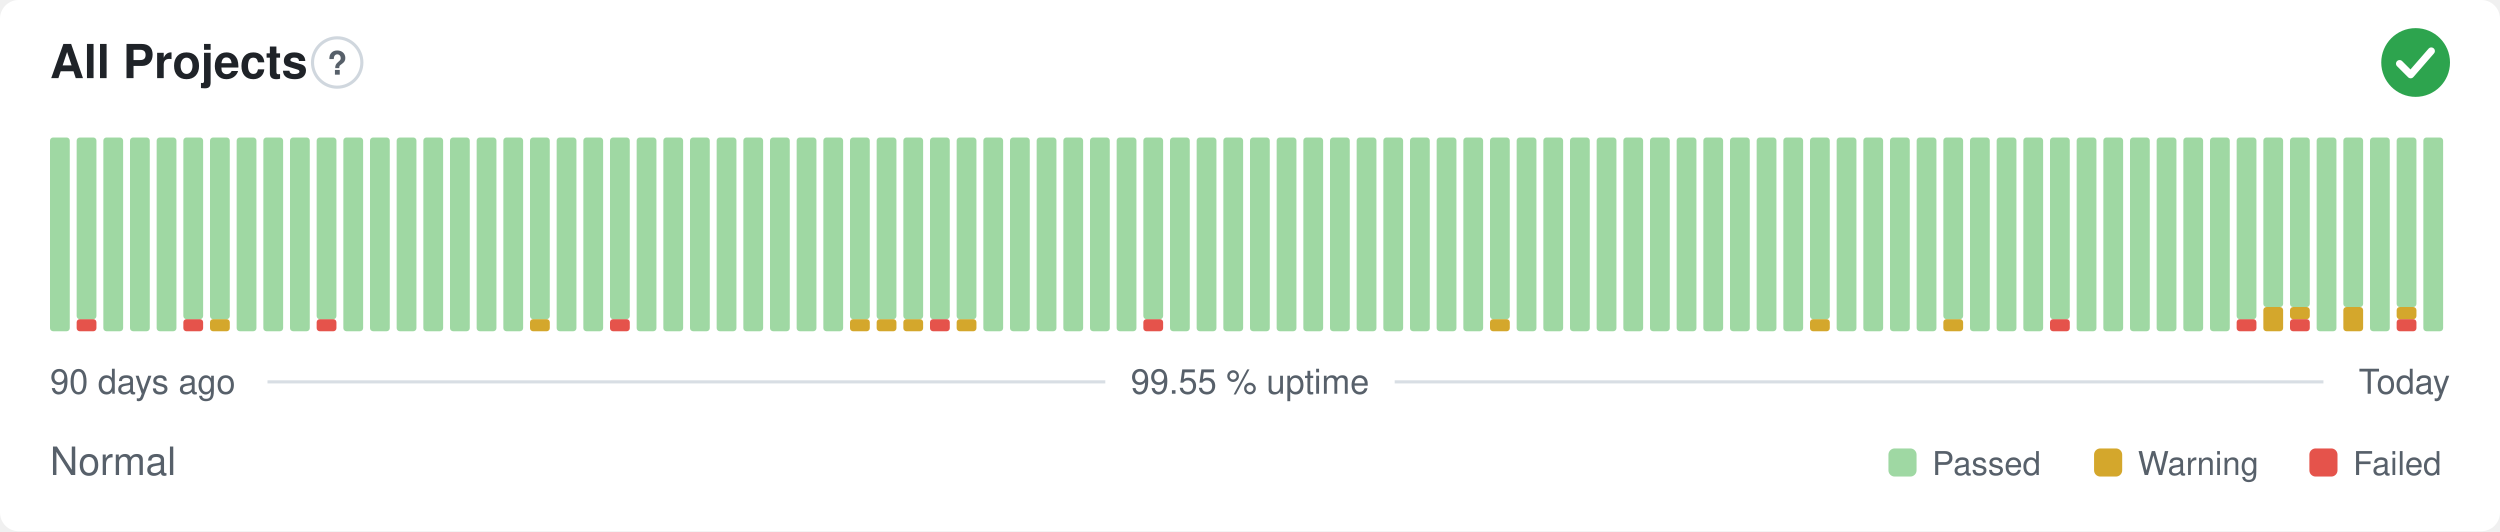
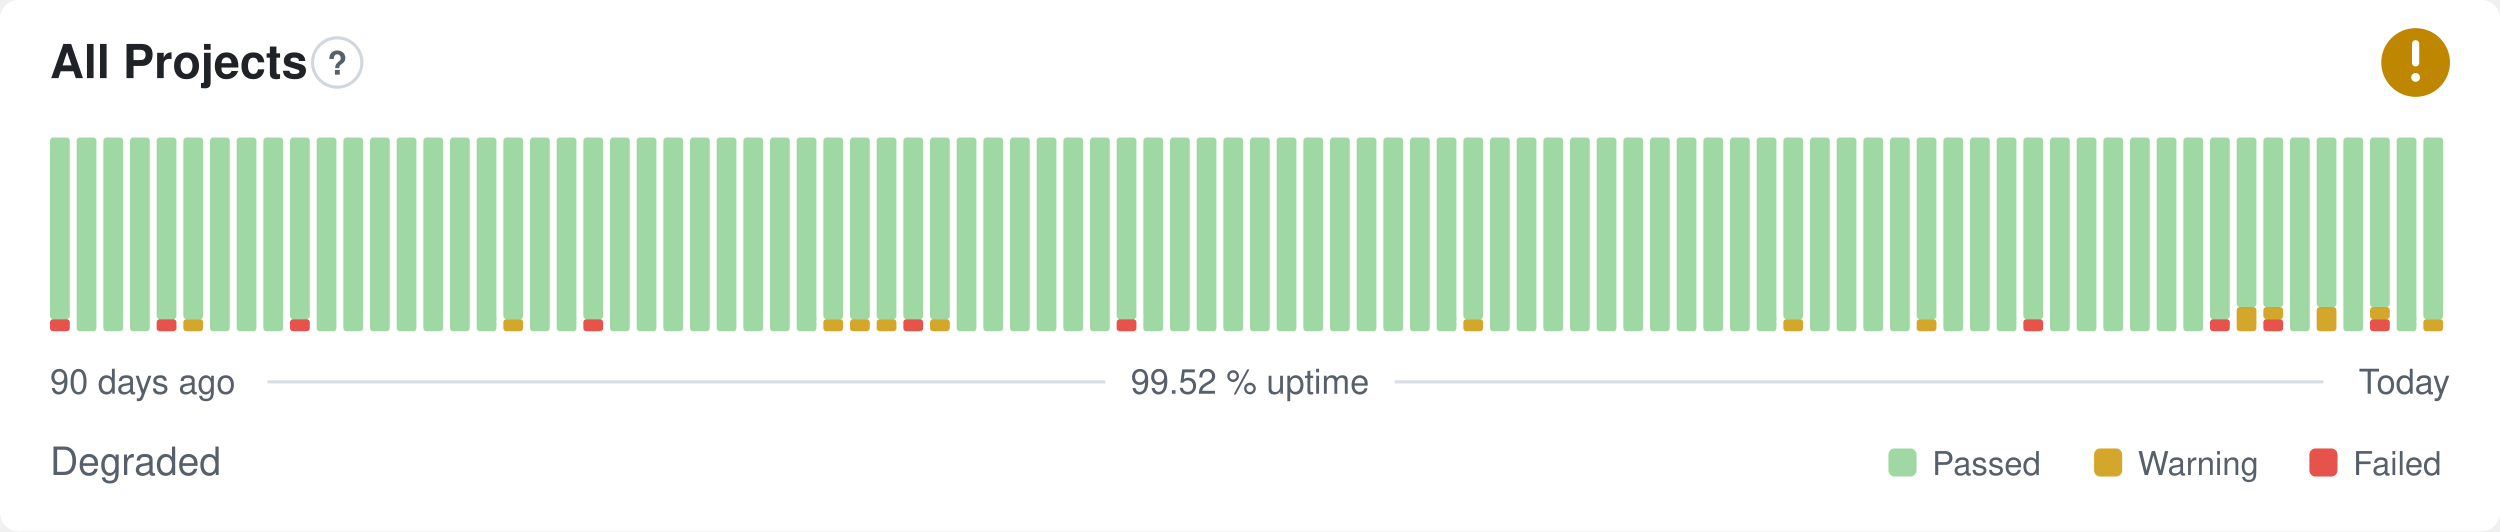
- <svg xmlns="http://www.w3.org/2000/svg" width="800" height="170" viewBox="0 0 800 170" role="img" aria-label="All Projects: Normal, 99.55 % uptime over the last 90 days" font-family="-apple-system,BlinkMacSystemFont,'Segoe UI',Helvetica,Arial,sans-serif">
+ <svg xmlns="http://www.w3.org/2000/svg" width="800" height="170" viewBox="0 0 800 170" role="img" aria-label="All Projects: Degraded, 99.52 % uptime over the last 90 days" font-family="-apple-system,BlinkMacSystemFont,'Segoe UI',Helvetica,Arial,sans-serif">
  <style>
    @media (prefers-color-scheme: dark) {
      .bg { fill: #0d1117 }
      .title { fill: #e6edf3 }
      .muted { fill: #8b949e }
      .hint { stroke: #30363d }
      .rule { stroke: #30363d }
      .nodata { fill: #21262d }
    }
  </style>
  <rect class="bg" width="800" height="170" rx="6" fill="#ffffff" />
  <text class="title" x="16" y="25" font-size="15" font-weight="600" fill="#1f2328">All Projects</text>
  <circle class="hint" cx="107.9" cy="20" r="7.9" fill="none" stroke="#d0d7de" stroke-width="1" />
  <text class="muted" x="107.9" y="23.9" text-anchor="middle" font-size="10.4" font-weight="700" fill="#57606a">?</text>
-   <circle cx="773" cy="20" r="11" fill="#2da44e" />
-   <path d="M767.87 20.37l3.54 3.54 6.60 -7.58" fill="none" stroke="#fff" stroke-width="2.31" stroke-linecap="round" stroke-linejoin="round" />
-   <rect x="16.00" y="44.00" width="6.33" height="62.00" rx="1" fill="#9fd8a3" />
-   <rect x="24.53" y="102.13" width="6.33" height="3.88" rx="1" fill="#e5534b" />
-   <rect x="24.53" y="44.00" width="6.33" height="58.13" rx="1" fill="#9fd8a3" />
+   <circle cx="773" cy="20" r="11" fill="#bf8700" />
+   <path d="M773 14.01v6.11" fill="none" stroke="#fff" stroke-width="2.31" stroke-linecap="round" stroke-linejoin="round" />
+   <circle cx="773" cy="24.77" r="1.41" fill="#fff" />
+   <rect x="16.00" y="102.13" width="6.33" height="3.88" rx="1" fill="#e5534b" />
+   <rect x="16.00" y="44.00" width="6.33" height="58.13" rx="1" fill="#9fd8a3" />
+   <rect x="24.53" y="44.00" width="6.33" height="62.00" rx="1" fill="#9fd8a3" />
  <rect x="33.07" y="44.00" width="6.33" height="62.00" rx="1" fill="#9fd8a3" />
  <rect x="41.60" y="44.00" width="6.33" height="62.00" rx="1" fill="#9fd8a3" />
-   <rect x="50.13" y="44.00" width="6.33" height="62.00" rx="1" fill="#9fd8a3" />
-   <rect x="58.67" y="102.13" width="6.33" height="3.88" rx="1" fill="#e5534b" />
+   <rect x="50.13" y="102.13" width="6.33" height="3.88" rx="1" fill="#e5534b" />
+   <rect x="50.13" y="44.00" width="6.33" height="58.13" rx="1" fill="#9fd8a3" />
+   <rect x="58.67" y="102.13" width="6.33" height="3.88" rx="1" fill="#d4a72c" />
  <rect x="58.67" y="44.00" width="6.33" height="58.13" rx="1" fill="#9fd8a3" />
-   <rect x="67.20" y="102.13" width="6.33" height="3.88" rx="1" fill="#d4a72c" />
-   <rect x="67.20" y="44.00" width="6.33" height="58.13" rx="1" fill="#9fd8a3" />
+   <rect x="67.20" y="44.00" width="6.33" height="62.00" rx="1" fill="#9fd8a3" />
  <rect x="75.73" y="44.00" width="6.33" height="62.00" rx="1" fill="#9fd8a3" />
  <rect x="84.27" y="44.00" width="6.33" height="62.00" rx="1" fill="#9fd8a3" />
-   <rect x="92.80" y="44.00" width="6.33" height="62.00" rx="1" fill="#9fd8a3" />
-   <rect x="101.33" y="102.13" width="6.33" height="3.88" rx="1" fill="#e5534b" />
-   <rect x="101.33" y="44.00" width="6.33" height="58.13" rx="1" fill="#9fd8a3" />
+   <rect x="92.80" y="102.13" width="6.33" height="3.88" rx="1" fill="#e5534b" />
+   <rect x="92.80" y="44.00" width="6.33" height="58.13" rx="1" fill="#9fd8a3" />
+   <rect x="101.33" y="44.00" width="6.33" height="62.00" rx="1" fill="#9fd8a3" />
  <rect x="109.87" y="44.00" width="6.33" height="62.00" rx="1" fill="#9fd8a3" />
  <rect x="118.40" y="44.00" width="6.33" height="62.00" rx="1" fill="#9fd8a3" />
  <rect x="126.93" y="44.00" width="6.33" height="62.00" rx="1" fill="#9fd8a3" />
  <rect x="135.47" y="44.00" width="6.33" height="62.00" rx="1" fill="#9fd8a3" />
  <rect x="144.00" y="44.00" width="6.33" height="62.00" rx="1" fill="#9fd8a3" />
  <rect x="152.53" y="44.00" width="6.33" height="62.00" rx="1" fill="#9fd8a3" />
-   <rect x="161.07" y="44.00" width="6.33" height="62.00" rx="1" fill="#9fd8a3" />
-   <rect x="169.60" y="102.13" width="6.33" height="3.88" rx="1" fill="#d4a72c" />
-   <rect x="169.60" y="44.00" width="6.33" height="58.13" rx="1" fill="#9fd8a3" />
+   <rect x="161.07" y="102.13" width="6.33" height="3.88" rx="1" fill="#d4a72c" />
+   <rect x="161.07" y="44.00" width="6.33" height="58.13" rx="1" fill="#9fd8a3" />
+   <rect x="169.60" y="44.00" width="6.33" height="62.00" rx="1" fill="#9fd8a3" />
  <rect x="178.13" y="44.00" width="6.33" height="62.00" rx="1" fill="#9fd8a3" />
-   <rect x="186.67" y="44.00" width="6.33" height="62.00" rx="1" fill="#9fd8a3" />
-   <rect x="195.20" y="102.13" width="6.33" height="3.88" rx="1" fill="#e5534b" />
-   <rect x="195.20" y="44.00" width="6.33" height="58.13" rx="1" fill="#9fd8a3" />
+   <rect x="186.67" y="102.13" width="6.33" height="3.88" rx="1" fill="#e5534b" />
+   <rect x="186.67" y="44.00" width="6.33" height="58.13" rx="1" fill="#9fd8a3" />
+   <rect x="195.20" y="44.00" width="6.33" height="62.00" rx="1" fill="#9fd8a3" />
  <rect x="203.73" y="44.00" width="6.33" height="62.00" rx="1" fill="#9fd8a3" />
  <rect x="212.27" y="44.00" width="6.33" height="62.00" rx="1" fill="#9fd8a3" />
  <rect x="220.80" y="44.00" width="6.33" height="62.00" rx="1" fill="#9fd8a3" />
  <rect x="229.33" y="44.00" width="6.33" height="62.00" rx="1" fill="#9fd8a3" />
  <rect x="237.87" y="44.00" width="6.33" height="62.00" rx="1" fill="#9fd8a3" />
  <rect x="246.40" y="44.00" width="6.33" height="62.00" rx="1" fill="#9fd8a3" />
  <rect x="254.93" y="44.00" width="6.33" height="62.00" rx="1" fill="#9fd8a3" />
-   <rect x="263.47" y="44.00" width="6.33" height="62.00" rx="1" fill="#9fd8a3" />
+   <rect x="263.47" y="102.13" width="6.33" height="3.88" rx="1" fill="#d4a72c" />
+   <rect x="263.47" y="44.00" width="6.33" height="58.13" rx="1" fill="#9fd8a3" />
  <rect x="272.00" y="102.13" width="6.33" height="3.88" rx="1" fill="#d4a72c" />
  <rect x="272.00" y="44.00" width="6.33" height="58.13" rx="1" fill="#9fd8a3" />
  <rect x="280.53" y="102.13" width="6.33" height="3.88" rx="1" fill="#d4a72c" />
  <rect x="280.53" y="44.00" width="6.33" height="58.13" rx="1" fill="#9fd8a3" />
-   <rect x="289.07" y="102.13" width="6.33" height="3.88" rx="1" fill="#d4a72c" />
+   <rect x="289.07" y="102.13" width="6.33" height="3.88" rx="1" fill="#e5534b" />
  <rect x="289.07" y="44.00" width="6.33" height="58.13" rx="1" fill="#9fd8a3" />
-   <rect x="297.60" y="102.13" width="6.33" height="3.88" rx="1" fill="#e5534b" />
+   <rect x="297.60" y="102.13" width="6.33" height="3.88" rx="1" fill="#d4a72c" />
  <rect x="297.60" y="44.00" width="6.33" height="58.13" rx="1" fill="#9fd8a3" />
-   <rect x="306.13" y="102.13" width="6.33" height="3.88" rx="1" fill="#d4a72c" />
-   <rect x="306.13" y="44.00" width="6.33" height="58.13" rx="1" fill="#9fd8a3" />
+   <rect x="306.13" y="44.00" width="6.33" height="62.00" rx="1" fill="#9fd8a3" />
  <rect x="314.67" y="44.00" width="6.33" height="62.00" rx="1" fill="#9fd8a3" />
  <rect x="323.20" y="44.00" width="6.33" height="62.00" rx="1" fill="#9fd8a3" />
  <rect x="331.73" y="44.00" width="6.33" height="62.00" rx="1" fill="#9fd8a3" />
  <rect x="340.27" y="44.00" width="6.33" height="62.00" rx="1" fill="#9fd8a3" />
  <rect x="348.80" y="44.00" width="6.33" height="62.00" rx="1" fill="#9fd8a3" />
-   <rect x="357.33" y="44.00" width="6.33" height="62.00" rx="1" fill="#9fd8a3" />
-   <rect x="365.87" y="102.13" width="6.33" height="3.88" rx="1" fill="#e5534b" />
-   <rect x="365.87" y="44.00" width="6.33" height="58.13" rx="1" fill="#9fd8a3" />
+   <rect x="357.33" y="102.13" width="6.33" height="3.88" rx="1" fill="#e5534b" />
+   <rect x="357.33" y="44.00" width="6.33" height="58.13" rx="1" fill="#9fd8a3" />
+   <rect x="365.87" y="44.00" width="6.33" height="62.00" rx="1" fill="#9fd8a3" />
  <rect x="374.40" y="44.00" width="6.33" height="62.00" rx="1" fill="#9fd8a3" />
  <rect x="382.93" y="44.00" width="6.33" height="62.00" rx="1" fill="#9fd8a3" />
  <rect x="391.47" y="44.00" width="6.33" height="62.00" rx="1" fill="#9fd8a3" />
  <rect x="400.00" y="44.00" width="6.33" height="62.00" rx="1" fill="#9fd8a3" />
  <rect x="408.53" y="44.00" width="6.33" height="62.00" rx="1" fill="#9fd8a3" />
  <rect x="417.07" y="44.00" width="6.33" height="62.00" rx="1" fill="#9fd8a3" />
  <rect x="425.60" y="44.00" width="6.33" height="62.00" rx="1" fill="#9fd8a3" />
  <rect x="434.13" y="44.00" width="6.33" height="62.00" rx="1" fill="#9fd8a3" />
  <rect x="442.67" y="44.00" width="6.33" height="62.00" rx="1" fill="#9fd8a3" />
  <rect x="451.20" y="44.00" width="6.33" height="62.00" rx="1" fill="#9fd8a3" />
  <rect x="459.73" y="44.00" width="6.33" height="62.00" rx="1" fill="#9fd8a3" />
-   <rect x="468.27" y="44.00" width="6.33" height="62.00" rx="1" fill="#9fd8a3" />
-   <rect x="476.80" y="102.13" width="6.33" height="3.88" rx="1" fill="#d4a72c" />
-   <rect x="476.80" y="44.00" width="6.33" height="58.13" rx="1" fill="#9fd8a3" />
+   <rect x="468.27" y="102.13" width="6.33" height="3.88" rx="1" fill="#d4a72c" />
+   <rect x="468.27" y="44.00" width="6.33" height="58.13" rx="1" fill="#9fd8a3" />
+   <rect x="476.80" y="44.00" width="6.33" height="62.00" rx="1" fill="#9fd8a3" />
  <rect x="485.33" y="44.00" width="6.33" height="62.00" rx="1" fill="#9fd8a3" />
  <rect x="493.87" y="44.00" width="6.33" height="62.00" rx="1" fill="#9fd8a3" />
  <rect x="502.40" y="44.00" width="6.33" height="62.00" rx="1" fill="#9fd8a3" />
  <rect x="510.93" y="44.00" width="6.33" height="62.00" rx="1" fill="#9fd8a3" />
  <rect x="519.47" y="44.00" width="6.33" height="62.00" rx="1" fill="#9fd8a3" />
  <rect x="528.00" y="44.00" width="6.33" height="62.00" rx="1" fill="#9fd8a3" />
  <rect x="536.53" y="44.00" width="6.33" height="62.00" rx="1" fill="#9fd8a3" />
  <rect x="545.07" y="44.00" width="6.33" height="62.00" rx="1" fill="#9fd8a3" />
  <rect x="553.60" y="44.00" width="6.33" height="62.00" rx="1" fill="#9fd8a3" />
  <rect x="562.13" y="44.00" width="6.33" height="62.00" rx="1" fill="#9fd8a3" />
-   <rect x="570.67" y="44.00" width="6.33" height="62.00" rx="1" fill="#9fd8a3" />
-   <rect x="579.20" y="102.13" width="6.33" height="3.88" rx="1" fill="#d4a72c" />
-   <rect x="579.20" y="44.00" width="6.33" height="58.13" rx="1" fill="#9fd8a3" />
+   <rect x="570.67" y="102.13" width="6.33" height="3.88" rx="1" fill="#d4a72c" />
+   <rect x="570.67" y="44.00" width="6.33" height="58.13" rx="1" fill="#9fd8a3" />
+   <rect x="579.20" y="44.00" width="6.33" height="62.00" rx="1" fill="#9fd8a3" />
  <rect x="587.73" y="44.00" width="6.33" height="62.00" rx="1" fill="#9fd8a3" />
  <rect x="596.27" y="44.00" width="6.33" height="62.00" rx="1" fill="#9fd8a3" />
  <rect x="604.80" y="44.00" width="6.33" height="62.00" rx="1" fill="#9fd8a3" />
-   <rect x="613.33" y="44.00" width="6.33" height="62.00" rx="1" fill="#9fd8a3" />
-   <rect x="621.87" y="102.13" width="6.33" height="3.88" rx="1" fill="#d4a72c" />
-   <rect x="621.87" y="44.00" width="6.33" height="58.13" rx="1" fill="#9fd8a3" />
+   <rect x="613.33" y="102.13" width="6.33" height="3.88" rx="1" fill="#d4a72c" />
+   <rect x="613.33" y="44.00" width="6.33" height="58.13" rx="1" fill="#9fd8a3" />
+   <rect x="621.87" y="44.00" width="6.33" height="62.00" rx="1" fill="#9fd8a3" />
  <rect x="630.40" y="44.00" width="6.33" height="62.00" rx="1" fill="#9fd8a3" />
  <rect x="638.93" y="44.00" width="6.33" height="62.00" rx="1" fill="#9fd8a3" />
-   <rect x="647.47" y="44.00" width="6.33" height="62.00" rx="1" fill="#9fd8a3" />
-   <rect x="656.00" y="102.13" width="6.33" height="3.88" rx="1" fill="#e5534b" />
-   <rect x="656.00" y="44.00" width="6.33" height="58.13" rx="1" fill="#9fd8a3" />
+   <rect x="647.47" y="102.13" width="6.33" height="3.88" rx="1" fill="#e5534b" />
+   <rect x="647.47" y="44.00" width="6.33" height="58.13" rx="1" fill="#9fd8a3" />
+   <rect x="656.00" y="44.00" width="6.33" height="62.00" rx="1" fill="#9fd8a3" />
  <rect x="664.53" y="44.00" width="6.33" height="62.00" rx="1" fill="#9fd8a3" />
  <rect x="673.07" y="44.00" width="6.33" height="62.00" rx="1" fill="#9fd8a3" />
  <rect x="681.60" y="44.00" width="6.33" height="62.00" rx="1" fill="#9fd8a3" />
  <rect x="690.13" y="44.00" width="6.33" height="62.00" rx="1" fill="#9fd8a3" />
  <rect x="698.67" y="44.00" width="6.33" height="62.00" rx="1" fill="#9fd8a3" />
-   <rect x="707.20" y="44.00" width="6.33" height="62.00" rx="1" fill="#9fd8a3" />
-   <rect x="715.73" y="102.13" width="6.33" height="3.88" rx="1" fill="#e5534b" />
-   <rect x="715.73" y="44.00" width="6.33" height="58.13" rx="1" fill="#9fd8a3" />
-   <rect x="724.27" y="98.25" width="6.33" height="7.75" rx="1" fill="#d4a72c" />
+   <rect x="707.20" y="102.13" width="6.33" height="3.88" rx="1" fill="#e5534b" />
+   <rect x="707.20" y="44.00" width="6.33" height="58.13" rx="1" fill="#9fd8a3" />
+   <rect x="715.73" y="98.25" width="6.33" height="7.75" rx="1" fill="#d4a72c" />
+   <rect x="715.73" y="44.00" width="6.33" height="54.25" rx="1" fill="#9fd8a3" />
+   <rect x="724.27" y="102.13" width="6.33" height="3.88" rx="1" fill="#e5534b" />
+   <rect x="724.27" y="98.25" width="6.33" height="3.88" rx="1" fill="#d4a72c" />
  <rect x="724.27" y="44.00" width="6.33" height="54.25" rx="1" fill="#9fd8a3" />
-   <rect x="732.80" y="102.13" width="6.33" height="3.88" rx="1" fill="#e5534b" />
-   <rect x="732.80" y="98.25" width="6.33" height="3.88" rx="1" fill="#d4a72c" />
-   <rect x="732.80" y="44.00" width="6.33" height="54.25" rx="1" fill="#9fd8a3" />
-   <rect x="741.33" y="44.00" width="6.33" height="62.00" rx="1" fill="#9fd8a3" />
-   <rect x="749.87" y="98.25" width="6.33" height="7.75" rx="1" fill="#d4a72c" />
-   <rect x="749.87" y="44.00" width="6.33" height="54.25" rx="1" fill="#9fd8a3" />
-   <rect x="758.40" y="44.00" width="6.33" height="62.00" rx="1" fill="#9fd8a3" />
-   <rect x="766.93" y="102.13" width="6.33" height="3.88" rx="1" fill="#e5534b" />
-   <rect x="766.93" y="98.25" width="6.33" height="3.88" rx="1" fill="#d4a72c" />
-   <rect x="766.93" y="44.00" width="6.33" height="54.25" rx="1" fill="#9fd8a3" />
-   <rect x="775.47" y="44.00" width="6.33" height="62.00" rx="1" fill="#9fd8a3" />
+   <rect x="732.80" y="44.00" width="6.33" height="62.00" rx="1" fill="#9fd8a3" />
+   <rect x="741.33" y="98.25" width="6.33" height="7.75" rx="1" fill="#d4a72c" />
+   <rect x="741.33" y="44.00" width="6.33" height="54.25" rx="1" fill="#9fd8a3" />
+   <rect x="749.87" y="44.00" width="6.33" height="62.00" rx="1" fill="#9fd8a3" />
+   <rect x="758.40" y="102.13" width="6.33" height="3.88" rx="1" fill="#e5534b" />
+   <rect x="758.40" y="98.25" width="6.33" height="3.88" rx="1" fill="#d4a72c" />
+   <rect x="758.40" y="44.00" width="6.33" height="54.25" rx="1" fill="#9fd8a3" />
+   <rect x="766.93" y="44.00" width="6.33" height="62.00" rx="1" fill="#9fd8a3" />
+   <rect x="775.47" y="102.13" width="6.33" height="3.88" rx="1" fill="#d4a72c" />
+   <rect x="775.47" y="44.00" width="6.33" height="58.13" rx="1" fill="#9fd8a3" />
  <text class="muted" x="16" y="126" font-size="11" fill="#57606a">90 days ago</text>
-   <text class="muted" x="400" y="126" text-anchor="middle" font-size="11" fill="#57606a">99.55 % uptime</text>
+   <text class="muted" x="400" y="126" text-anchor="middle" font-size="11" fill="#57606a">99.52 % uptime</text>
  <text class="muted" x="784" y="126" text-anchor="end" font-size="11" fill="#57606a">Today</text>
  <line class="rule" x1="85.6" y1="122.2" x2="353.7" y2="122.2" stroke="#d8dee4" stroke-width="1" />
  <line class="rule" x1="446.3" y1="122.2" x2="743.5" y2="122.2" stroke="#d8dee4" stroke-width="1" />
-   <text class="muted" x="16" y="152" font-size="12.5" fill="#57606a">Normal</text>
+   <text class="muted" x="16" y="152" font-size="12.5" fill="#57606a">Degraded</text>
  <rect x="604.3" y="143.5" width="9.0" height="9.0" rx="2" fill="#9fd8a3" />
  <text class="muted" x="618.3" y="152" font-size="10.5" fill="#57606a">Passed</text>
  <rect x="670.1" y="143.5" width="9.0" height="9.0" rx="2" fill="#d4a72c" />
  <text class="muted" x="684.1" y="152" font-size="10.5" fill="#57606a">Warning</text>
  <rect x="739.0" y="143.5" width="9.0" height="9.0" rx="2" fill="#e5534b" />
  <text class="muted" x="753.0" y="152" font-size="10.5" fill="#57606a">Failed</text>
</svg>
